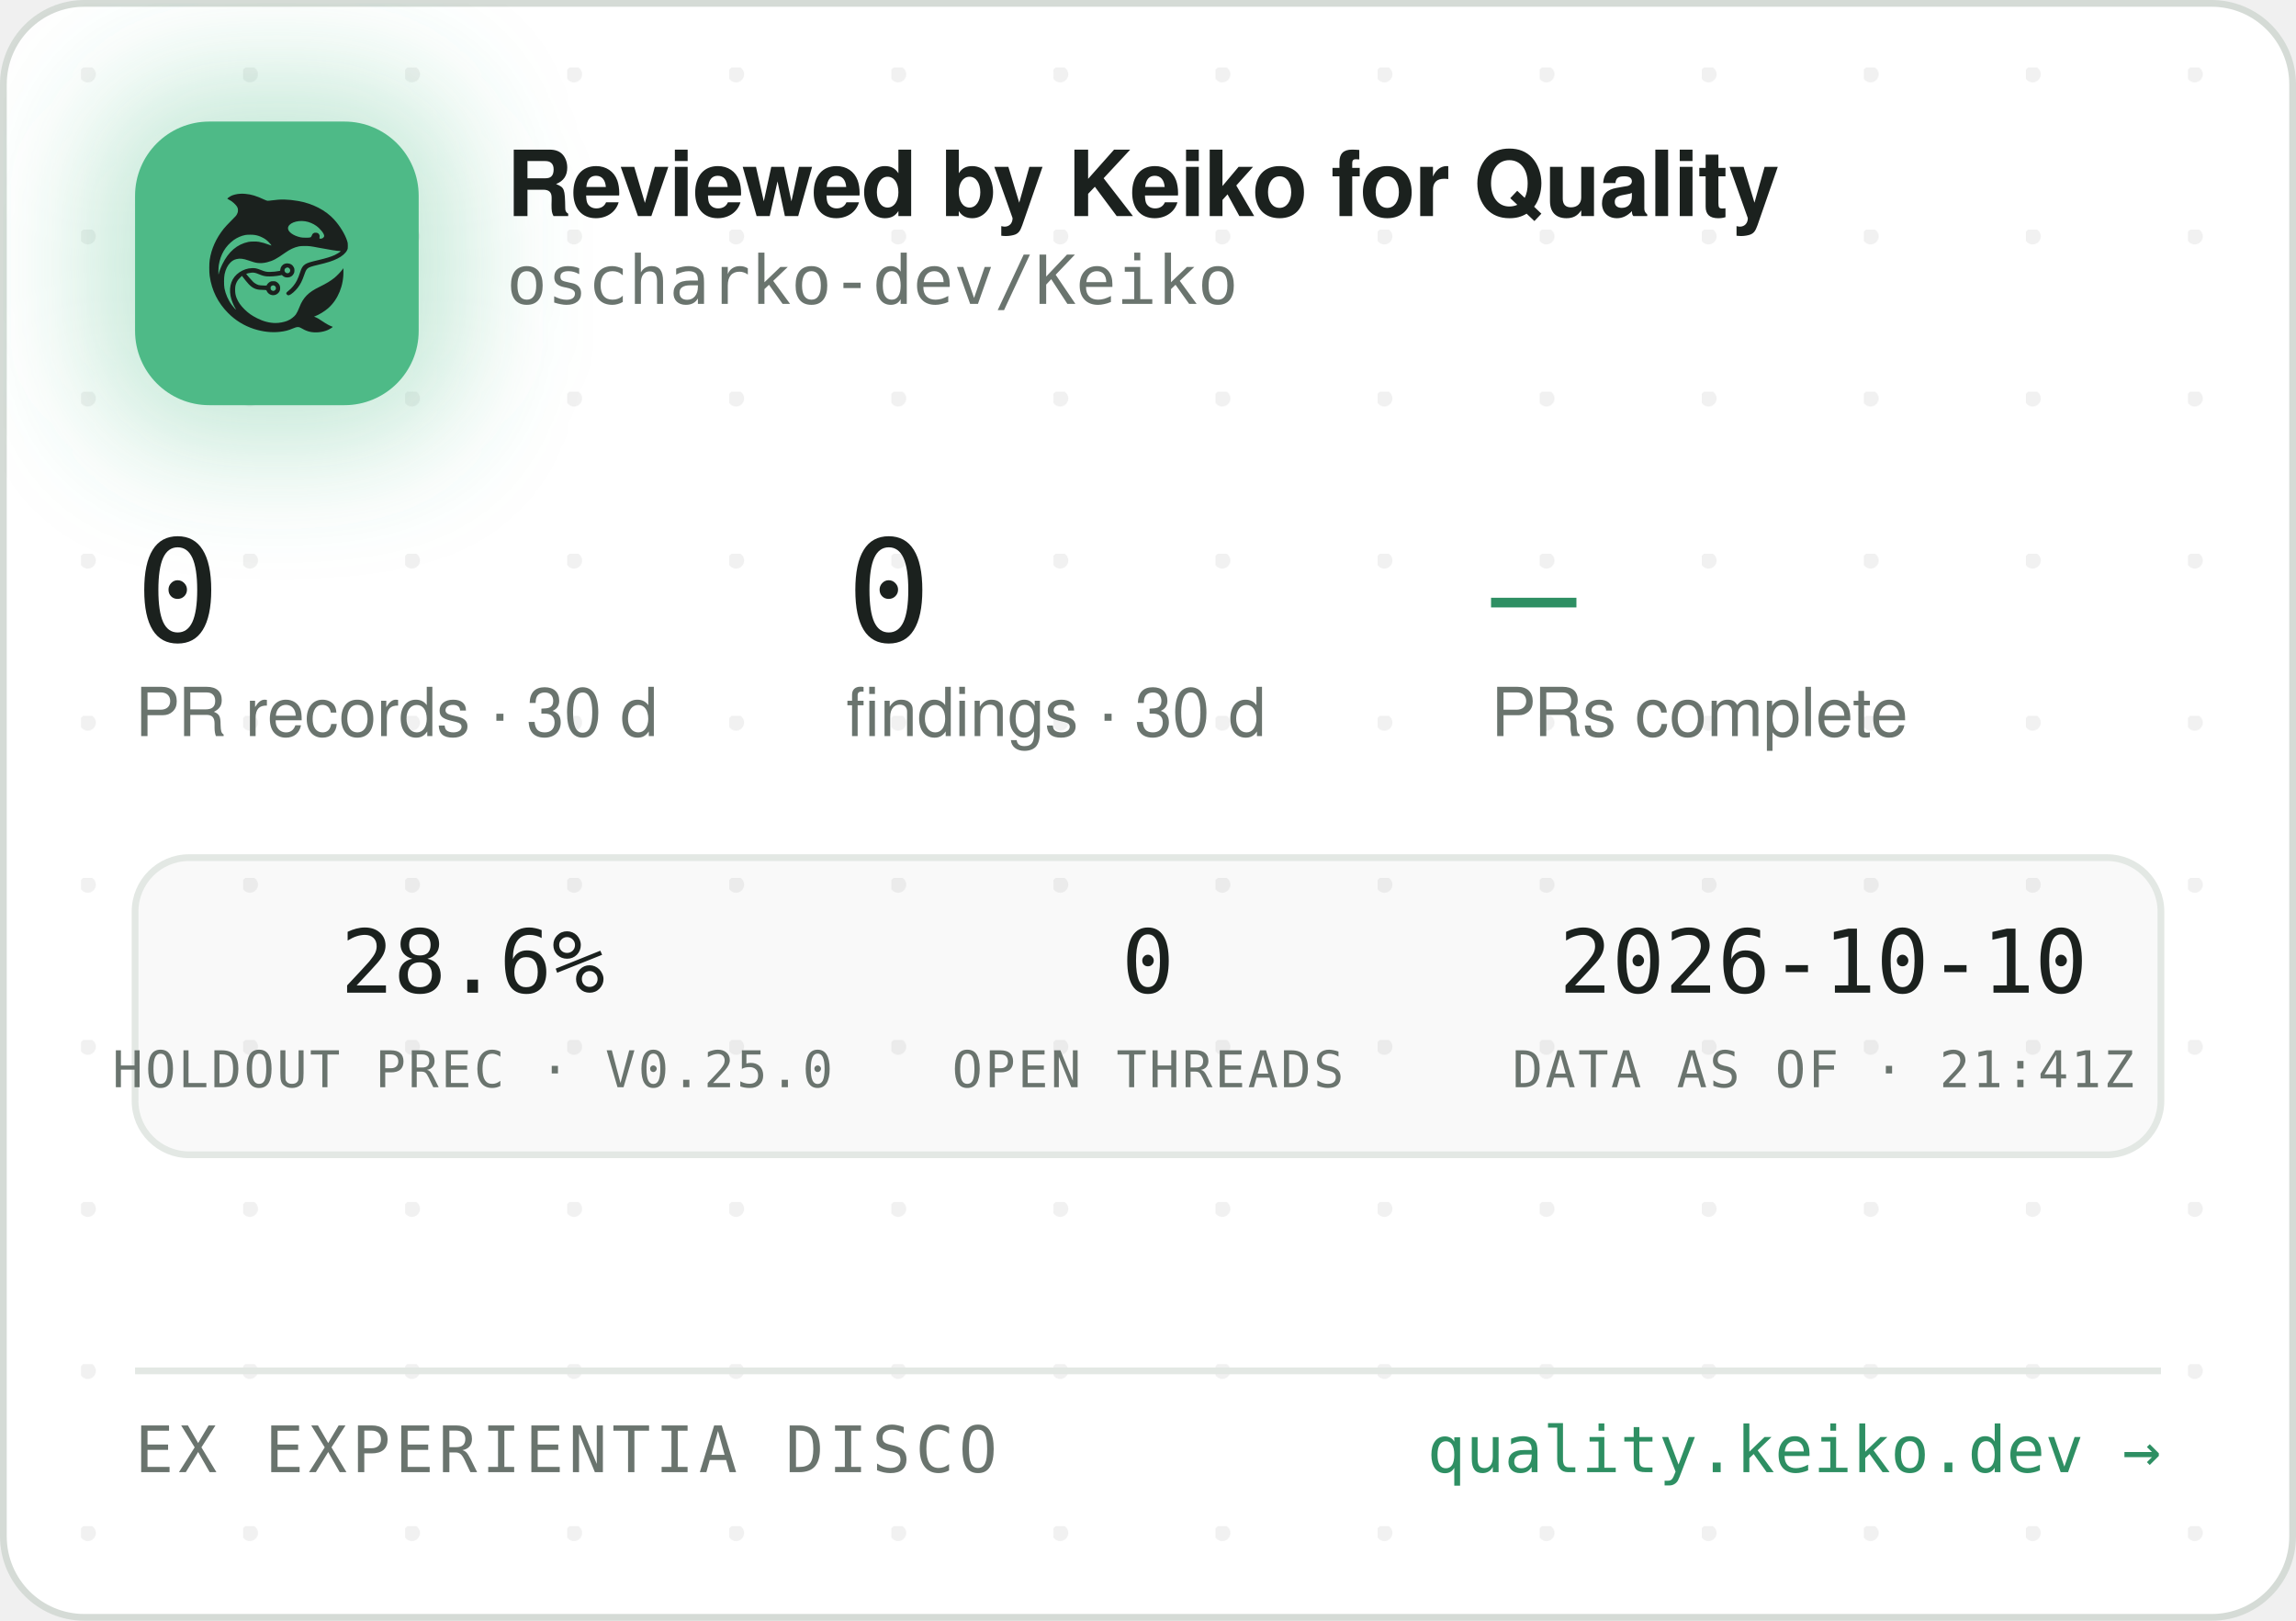
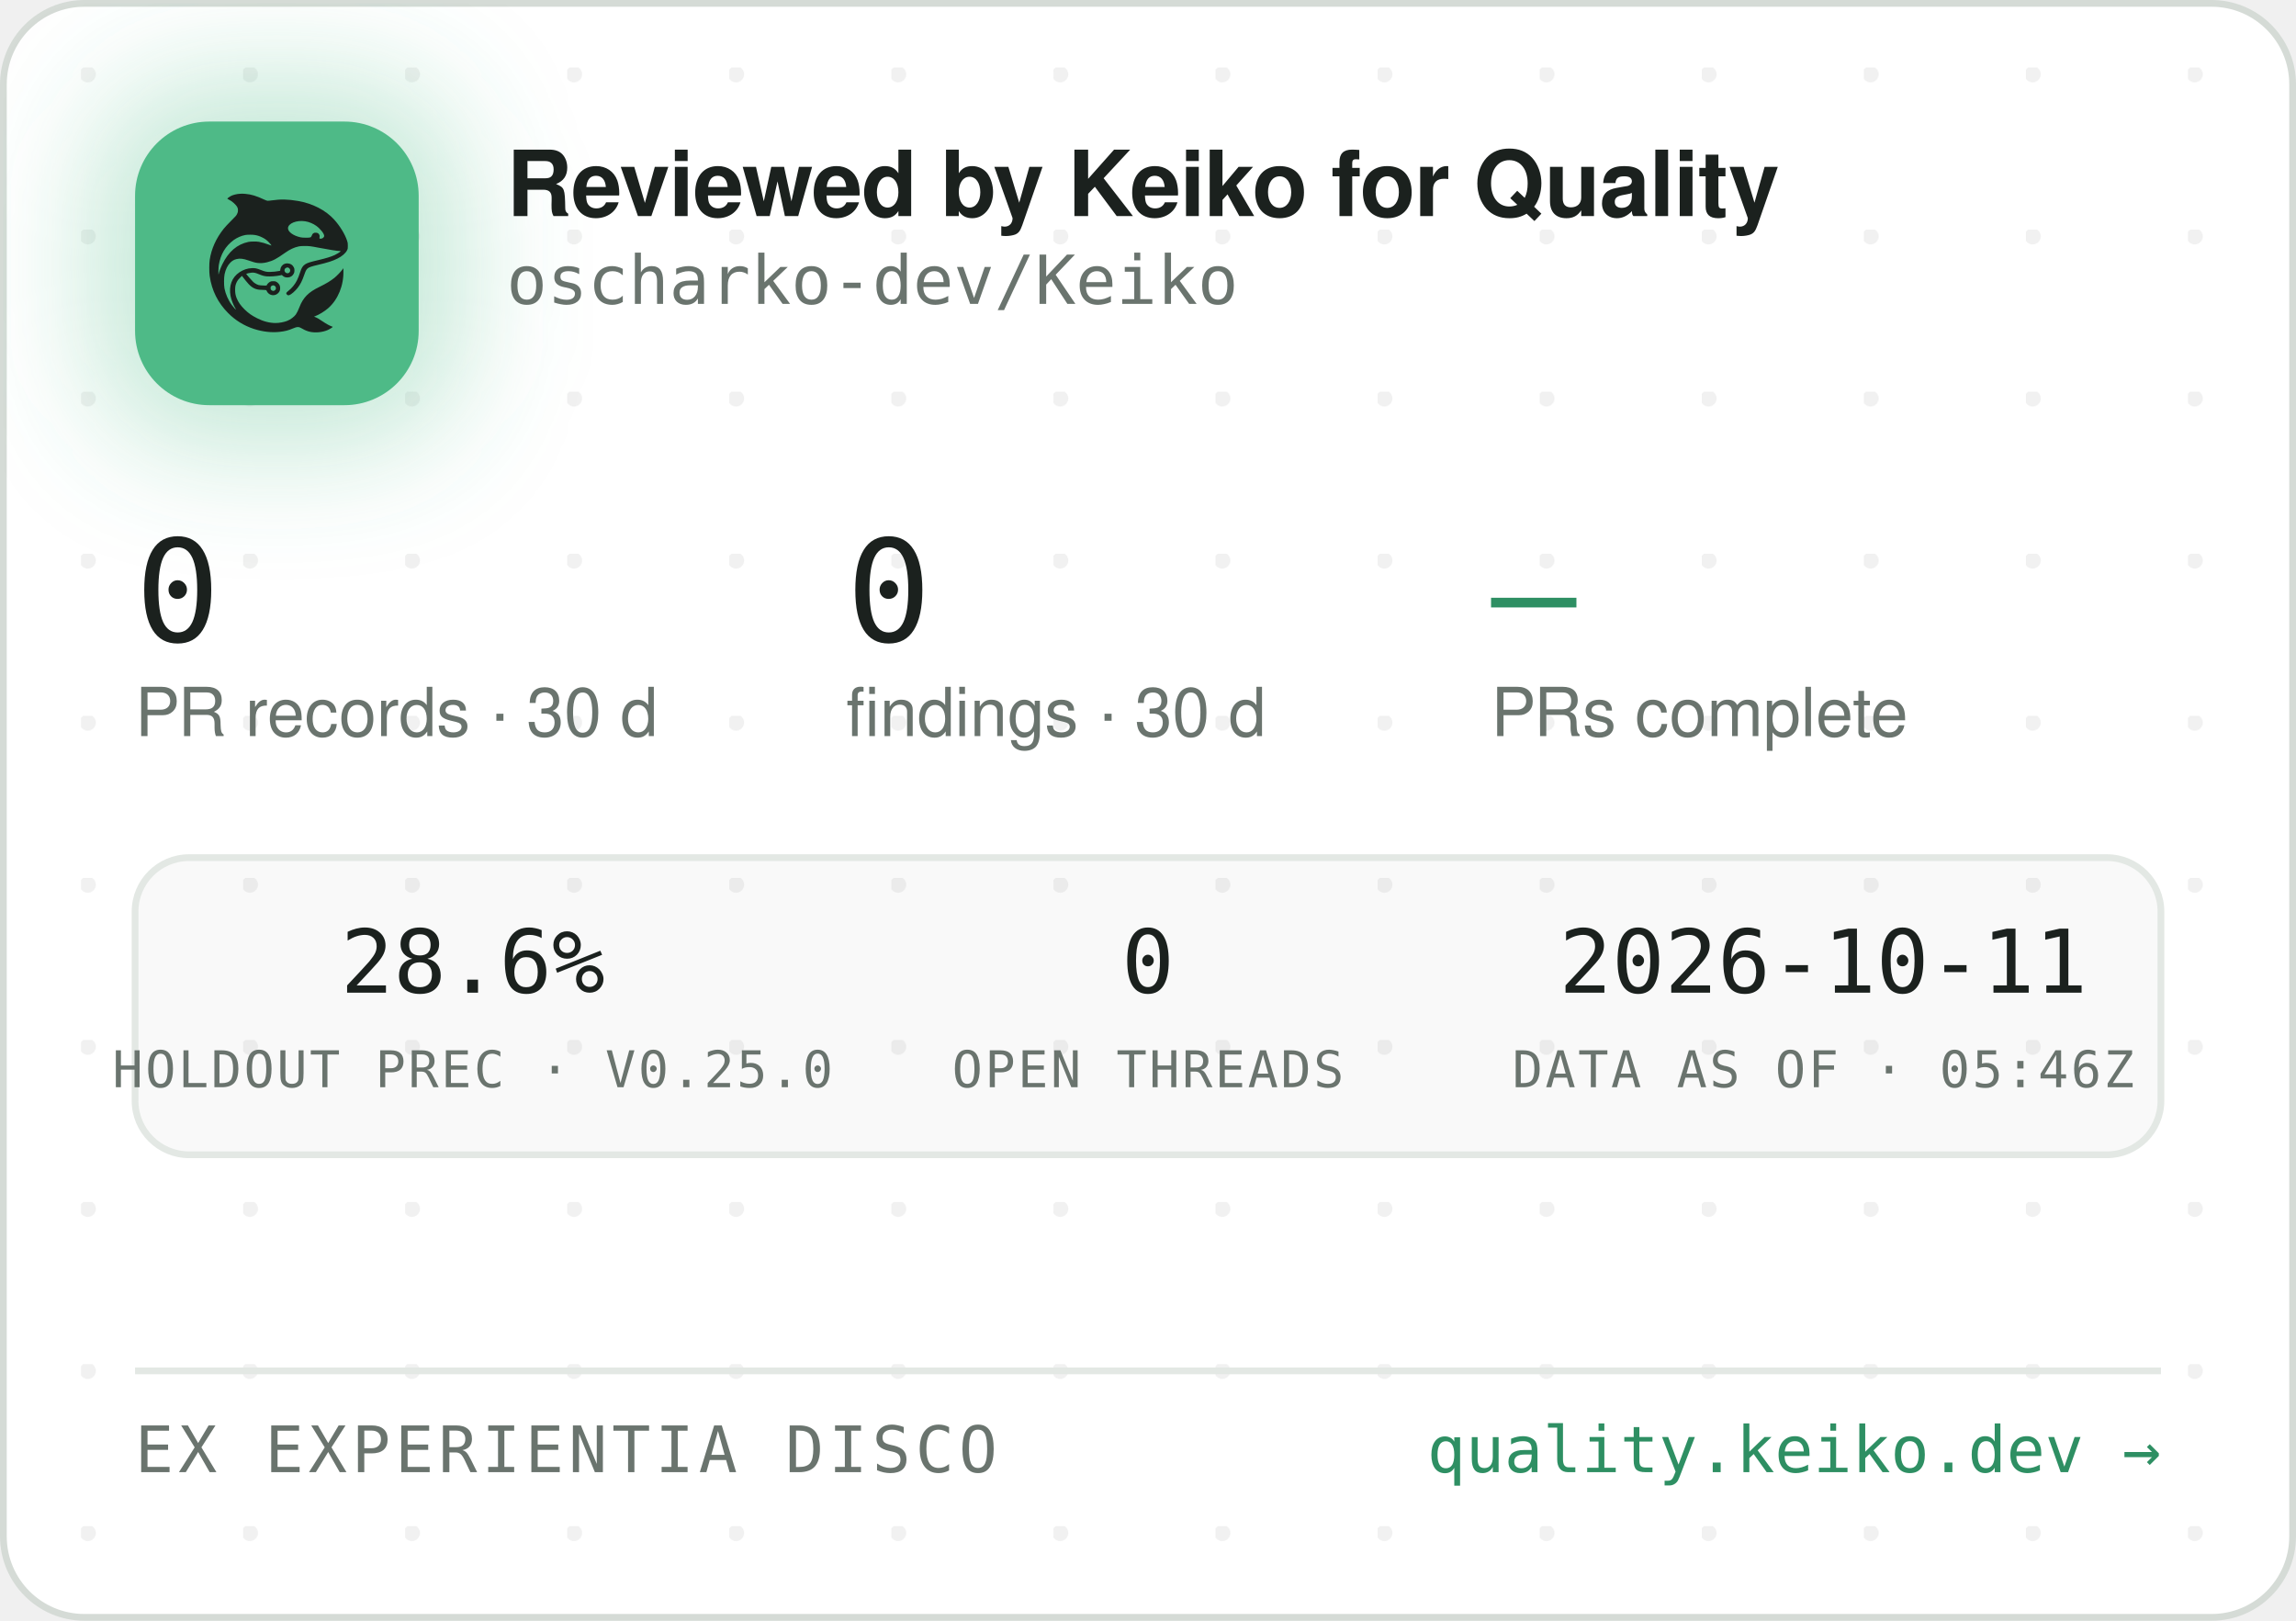
<svg xmlns="http://www.w3.org/2000/svg" width="340" height="240" viewBox="0 0 340 240" role="img" aria-label="Reviewed by Keiko for Quality — oscharko-dev/Keiko">
  <defs>
    <pattern id="dots" width="24" height="24" patternUnits="userSpaceOnUse" x="12" y="10">
      <circle cx="1" cy="1" r="1.2" fill="rgba(27,33,30,0.06)" />
    </pattern>
    <filter id="glow" x="-60%" y="-60%" width="220%" height="220%">
      <feGaussianBlur stdDeviation="9" />
    </filter>
    <clipPath id="card">
      <rect x="0.5" y="0.5" width="339" height="239" rx="12" />
    </clipPath>
  </defs>
  <rect x="0.5" y="0.5" width="339" height="239" rx="12" fill="#FFFFFF" stroke="#D5DBD6" />
  <rect x="0.5" y="0.5" width="339" height="239" rx="12" fill="url(#dots)" />
  <g clip-path="url(#card)">
    <rect x="14" y="12" width="54" height="54" rx="16" fill="rgba(78,186,135,0.35)" filter="url(#glow)" />
    <rect x="20" y="18" width="42" height="42" rx="11" fill="#4EBA87" />
    <g transform="translate(24,22) scale(0.03320312)">
      <g transform="translate(1024 0) scale(-1 1)">
        <g transform="translate(1024, 1024) scale(-0.1, -0.1)" fill="#1B211E" stroke="none">
          <path d="M3465 8223 c-144 -8 -314 -52 -408 -105 -69 -39 -146 -99 -146 -113 0 -5 30 -24 68 -42 146 -70 323 -229 377 -340 25 -49 29 -70 29 -138 -1 -72 -5 -88 -39 -160 -36 -75 -54 -95 -265 -305 -134 -132 -270 -279 -331 -355 -339 -425 -552 -896 -626 -1390 -25 -165 -25 -549 0 -720 92 -645 368 -1196 826 -1655 322 -324 710 -562 1145 -704 389 -126 793 -172 1155 -130 235 27 377 63 579 149 205 87 268 86 423 -7 102 -62 231 -115 335 -138 247 -56 562 -26 794 74 92 40 244 136 232 146 -4 3 -26 12 -48 19 -86 28 -246 116 -385 211 -162 112 -284 182 -357 207 l-48 17 40 15 c185 70 436 223 595 363 438 386 695 1014 678 1663 l-3 120 -50 -70 c-64 -90 -248 -280 -350 -362 -171 -136 -366 -255 -645 -391 -288 -140 -442 -243 -590 -391 -136 -137 -247 -316 -325 -526 -47 -127 -114 -262 -160 -326 -79 -107 -237 -224 -384 -283 -136 -55 -355 -96 -514 -96 -274 0 -548 71 -832 215 -242 123 -375 216 -553 389 -175 171 -287 332 -361 517 -44 114 -63 216 -63 359 0 152 17 233 74 350 35 70 59 102 136 179 l95 94 21 -29 c55 -75 219 -277 277 -338 171 -183 337 -256 582 -256 56 0 126 -3 155 -7 53 -6 54 -7 76 -57 30 -66 97 -128 172 -156 151 -57 318 11 395 160 33 62 34 193 3 261 -30 64 -88 125 -148 157 -44 23 -63 27 -141 27 -78 0 -97 -4 -140 -27 -58 -30 -131 -105 -141 -142 -6 -25 -8 -26 -93 -26 -47 0 -131 5 -186 10 -87 8 -111 15 -182 51 -45 22 -109 66 -143 96 -59 53 -326 361 -319 367 14 11 179 47 241 52 102 9 177 -7 318 -66 158 -66 243 -89 357 -99 157 -12 413 5 582 40 l93 19 44 -39 c59 -52 135 -75 228 -69 117 8 212 72 262 176 23 47 28 71 28 138 0 70 -4 89 -29 138 -55 110 -145 167 -270 174 -65 3 -91 0 -137 -18 -107 -40 -183 -140 -195 -257 l-6 -52 -51 -11 c-104 -23 -285 -41 -411 -42 -149 -1 -211 12 -402 88 -186 74 -256 88 -403 81 -193 -8 -377 -70 -546 -182 -342 -228 -485 -611 -399 -1064 30 -157 119 -388 209 -541 20 -35 35 -64 33 -66 -8 -8 -111 108 -190 214 -154 206 -278 489 -324 737 -28 154 -25 492 6 635 46 216 133 391 256 514 82 82 161 128 271 156 152 39 300 23 529 -57 217 -76 308 -101 410 -114 137 -17 284 -7 426 30 272 70 414 145 809 425 217 153 399 238 610 283 64 14 129 18 265 18 197 0 269 -9 615 -76 461 -89 843 -149 952 -149 41 0 41 0 23 -20 -28 -31 -169 -119 -254 -158 -167 -77 -388 -145 -716 -222 -399 -93 -508 -128 -608 -194 -102 -68 -160 -160 -217 -346 -35 -115 -102 -286 -149 -378 -85 -168 -227 -341 -377 -458 -105 -82 -115 -107 -69 -162 29 -34 65 -44 109 -29 86 29 261 181 371 322 126 162 201 309 295 581 61 176 90 232 145 283 62 57 163 93 470 165 439 104 640 169 863 278 206 100 368 240 434 375 32 67 33 71 33 198 -1 120 -3 138 -34 229 -98 294 -319 655 -573 936 -381 421 -968 723 -1618 834 -448 76 -767 83 -1169 25 -80 -12 -165 -19 -190 -17 -26 3 -90 26 -146 53 -343 162 -576 233 -842 255 -114 9 -141 10 -248 3z m2926 -1227 c164 -27 346 -102 485 -202 181 -129 354 -348 354 -448 0 -64 -75 -126 -154 -126 -60 0 -63 4 -52 70 8 50 7 65 -9 100 -29 64 -74 93 -151 98 -54 4 -70 1 -107 -21 -42 -25 -61 -52 -91 -129 -25 -64 -55 -73 -246 -73 -121 0 -187 5 -248 18 -318 70 -556 242 -556 402 0 218 388 374 775 311z m-2249 -611 c119 -21 208 -50 321 -106 114 -56 177 -100 266 -184 67 -63 157 -173 148 -181 -2 -3 -61 18 -130 45 -131 52 -298 100 -427 122 -113 20 -367 17 -470 -4 -502 -106 -885 -433 -1160 -992 -70 -142 -160 -379 -160 -424 0 -9 -5 -23 -11 -31 -13 -19 -5 316 10 410 80 482 295 846 661 1117 145 107 350 197 522 228 100 18 326 18 430 0z m1485 -1456 c95 -36 119 -159 42 -223 -78 -66 -209 -1 -209 104 0 60 33 100 99 121 36 10 36 10 68 -2z m-591 -822 c29 -26 37 -42 40 -77 6 -54 -9 -86 -55 -117 -41 -28 -70 -29 -119 -4 -44 22 -62 55 -62 112 0 51 13 75 53 99 50 31 101 26 143 -13z" />
        </g>
      </g>
    </g>
    <text x="75" y="32" font-family="-apple-system,'Segoe UI',Helvetica,Arial,sans-serif" font-size="13.5" font-weight="650" letter-spacing="-0.14" fill="#1B211E">Reviewed by Keiko for Quality</text>
    <text x="75" y="45" font-family="'JetBrains Mono',SFMono-Regular,Consolas,Menlo,monospace" font-size="10" fill="#6A746E">oscharko-dev/Keiko</text>
    <text x="20" y="95" font-family="'JetBrains Mono',SFMono-Regular,Consolas,Menlo,monospace" font-size="21" fill="#1B211E">0</text>
    <text x="20" y="109" font-family="-apple-system,'Segoe UI',Helvetica,Arial,sans-serif" font-size="10" fill="#6A746E">PR records · 30 d</text>
    <text x="125.3" y="95" font-family="'JetBrains Mono',SFMono-Regular,Consolas,Menlo,monospace" font-size="21" fill="#1B211E">0</text>
    <text x="125.3" y="109" font-family="-apple-system,'Segoe UI',Helvetica,Arial,sans-serif" font-size="10" fill="#6A746E">findings · 30 d</text>
    <text x="220.8" y="95" font-family="'JetBrains Mono',SFMono-Regular,Consolas,Menlo,monospace" font-size="21" fill="#2E8F63">—</text>
    <text x="220.8" y="109" font-family="-apple-system,'Segoe UI',Helvetica,Arial,sans-serif" font-size="10" fill="#6A746E">PRs complete</text>
    <rect x="20" y="127" width="300" height="44" rx="8" fill="rgba(27,33,30,0.025)" stroke="#E3E8E4" />
    <text x="70" y="147" text-anchor="middle" font-family="'JetBrains Mono',SFMono-Regular,Consolas,Menlo,monospace" font-size="13" fill="#1B211E">28.6%</text>
    <text x="70" y="161" text-anchor="middle" font-family="'JetBrains Mono',SFMono-Regular,Consolas,Menlo,monospace" font-size="7.5" letter-spacing="0.35" fill="#6A746E">HOLDOUT PREC · V0.25.0</text>
    <text x="170" y="147" text-anchor="middle" font-family="'JetBrains Mono',SFMono-Regular,Consolas,Menlo,monospace" font-size="13" fill="#1B211E">0</text>
    <text x="170" y="161" text-anchor="middle" font-family="'JetBrains Mono',SFMono-Regular,Consolas,Menlo,monospace" font-size="7.5" letter-spacing="0.35" fill="#6A746E">OPEN THREADS</text>
-     <text x="270" y="147" text-anchor="middle" font-family="'JetBrains Mono',SFMono-Regular,Consolas,Menlo,monospace" font-size="13" fill="#1B211E">2026-10-10</text>
-     <text x="270" y="161" text-anchor="middle" font-family="'JetBrains Mono',SFMono-Regular,Consolas,Menlo,monospace" font-size="7.5" letter-spacing="0.35" fill="#6A746E">DATA AS OF · 21:41Z</text>
+     <text x="270" y="147" text-anchor="middle" font-family="'JetBrains Mono',SFMono-Regular,Consolas,Menlo,monospace" font-size="13" fill="#1B211E">2026-10-11</text>
+     <text x="270" y="161" text-anchor="middle" font-family="'JetBrains Mono',SFMono-Regular,Consolas,Menlo,monospace" font-size="7.5" letter-spacing="0.35" fill="#6A746E">DATA AS OF · 05:46Z</text>
    <line x1="20" y1="203" x2="320" y2="203" stroke="#E3E8E4" />
    <text x="20" y="218" font-family="'JetBrains Mono',SFMono-Regular,Consolas,Menlo,monospace" font-size="9.5" letter-spacing="0.7" fill="#6A746E">EX EXPERIENTIA DISCO</text>
    <text x="320" y="218" text-anchor="end" font-family="'JetBrains Mono',SFMono-Regular,Consolas,Menlo,monospace" font-size="9.5" fill="#2E8F63">quality.keiko.dev →</text>
  </g>
</svg>
